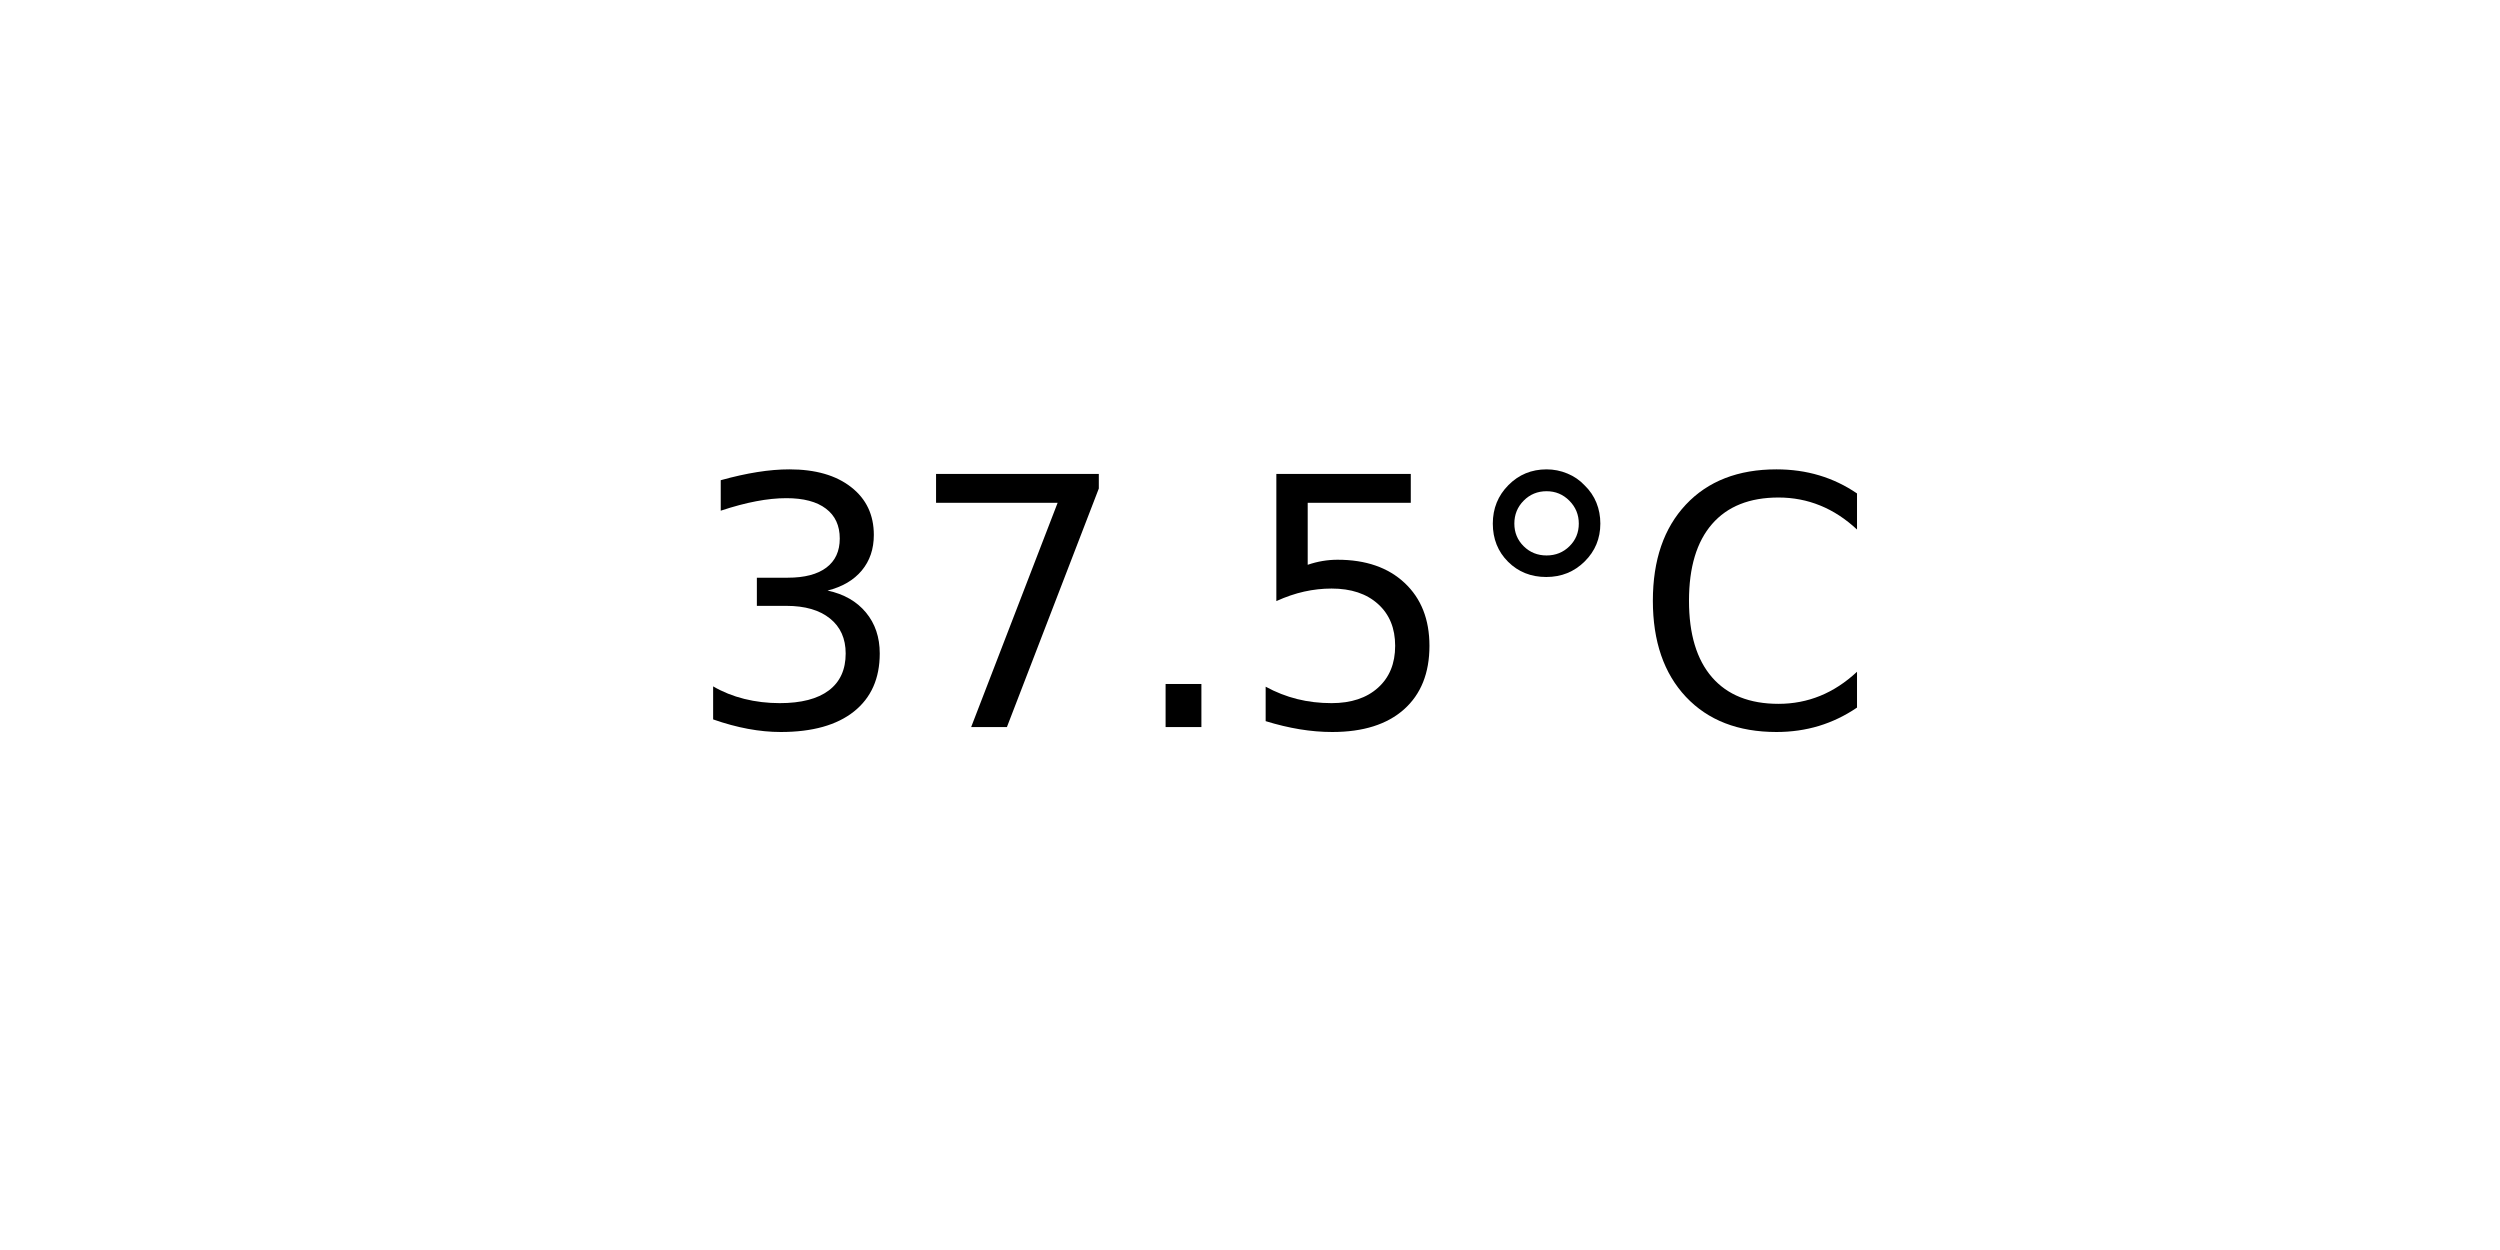
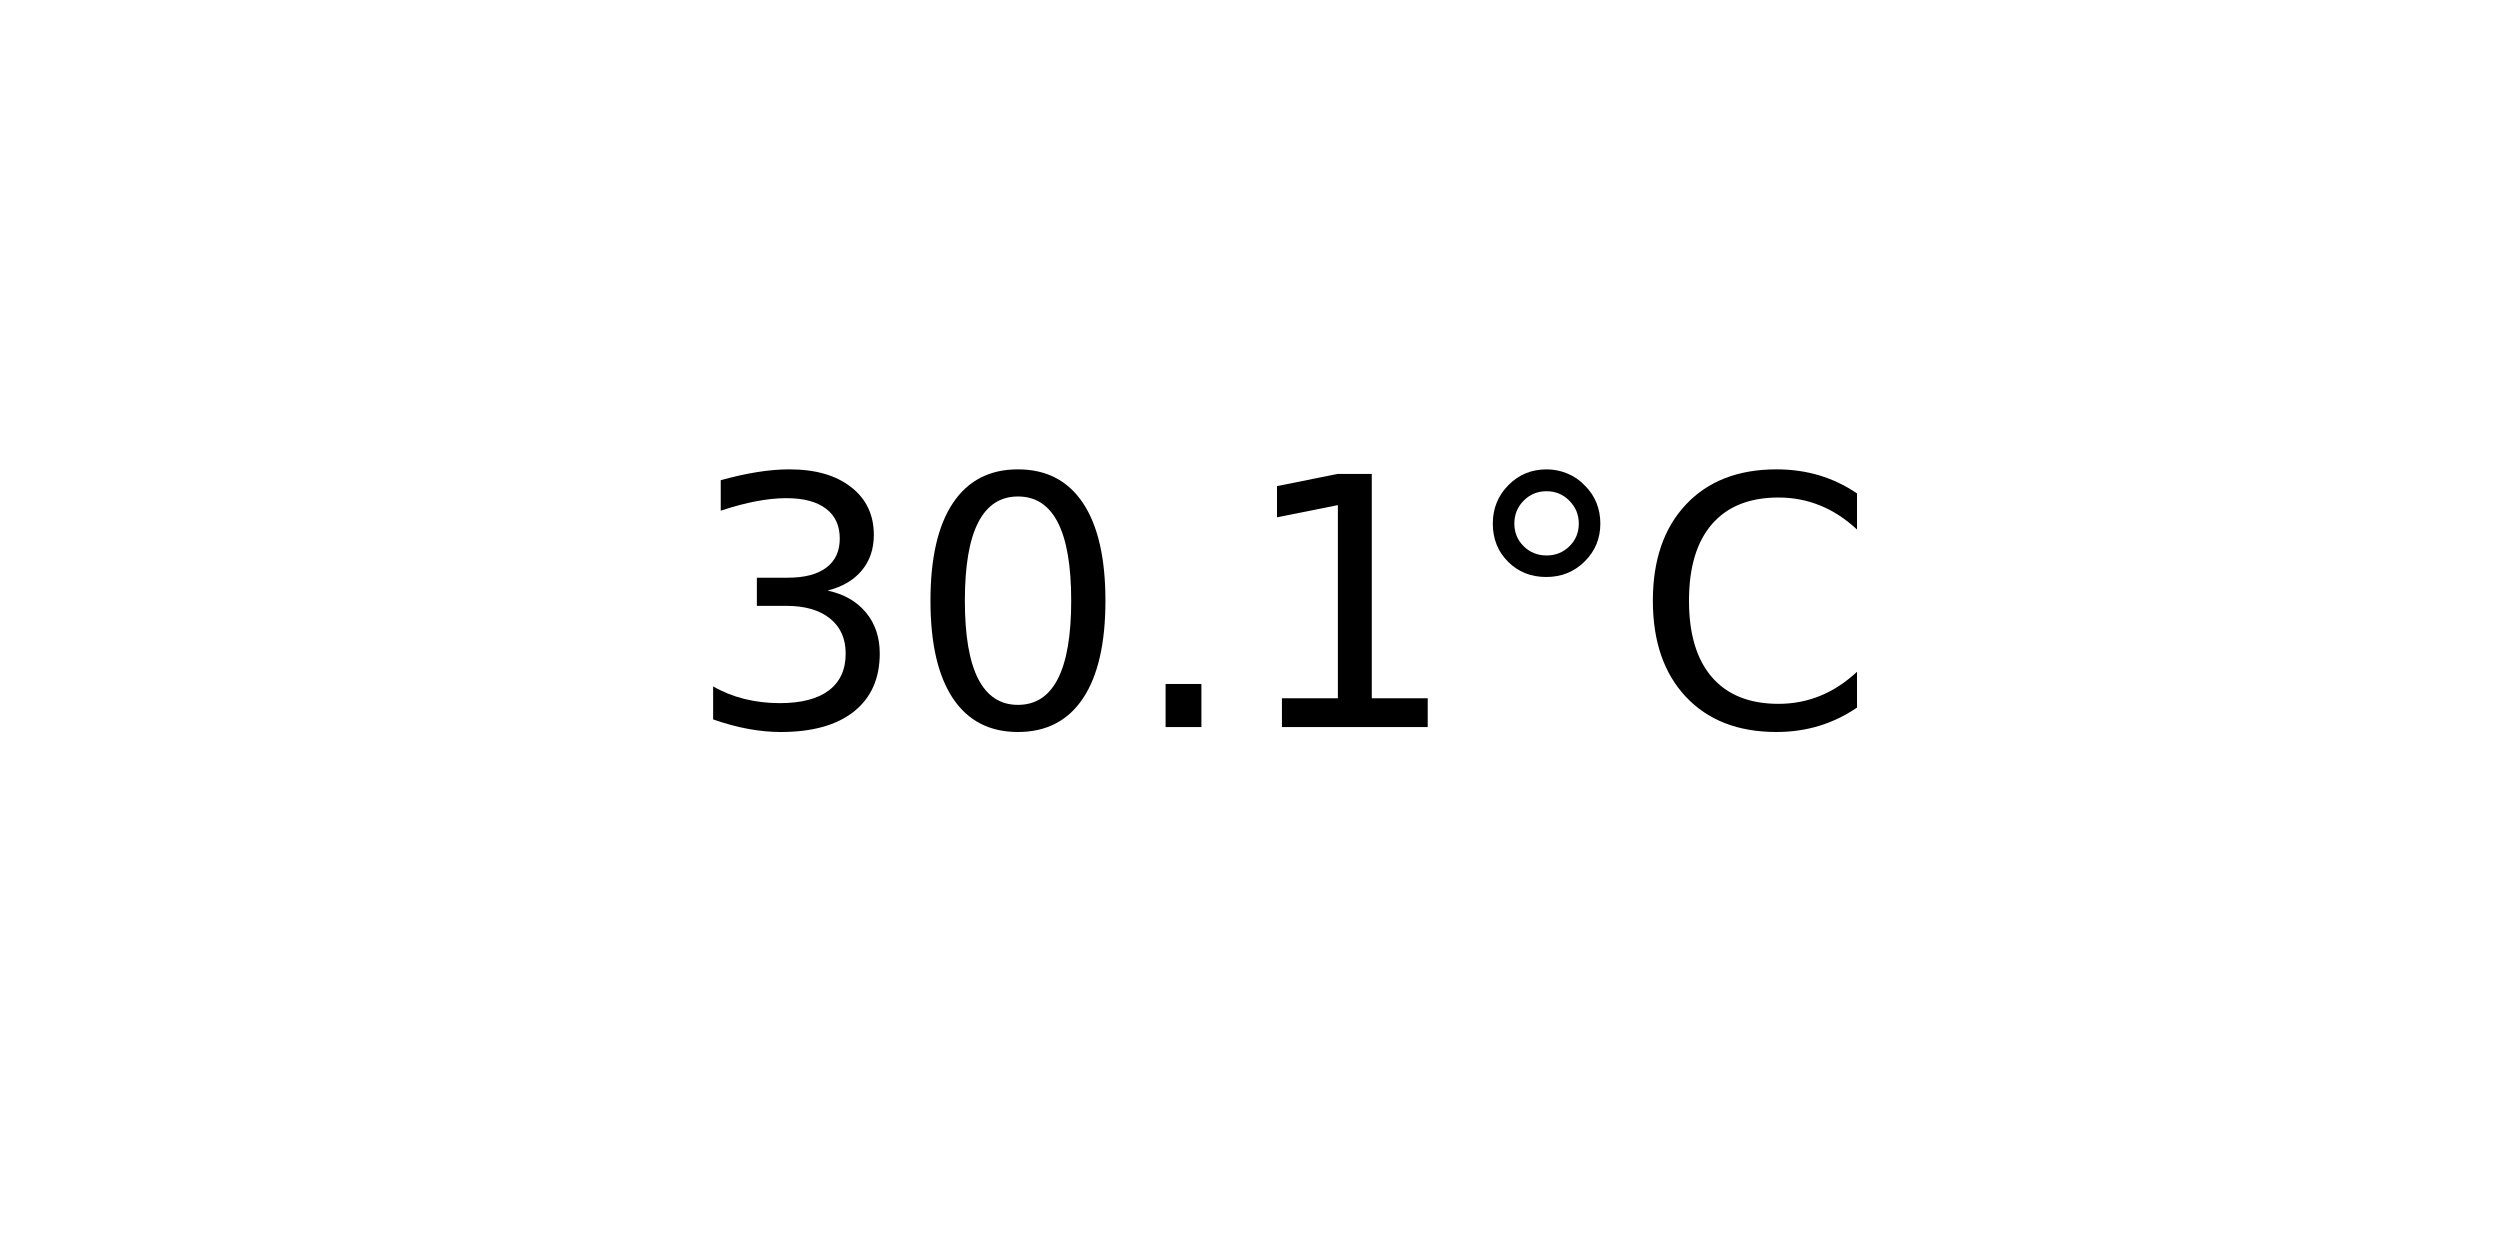
<svg xmlns="http://www.w3.org/2000/svg" xmlns:xlink="http://www.w3.org/1999/xlink" width="72pt" height="36pt" viewBox="0 0 72 36" version="1.1">
  <defs>
    <style type="text/css">*{stroke-linejoin: round; stroke-linecap: butt}</style>
  </defs>
  <g id="figure_1">
    <g id="axes_1">
      <g id="text_1">
        <g transform="translate(19.77578 20.93937) scale(0.1 -0.1)">
          <defs>
            <path id="DejaVuSans-33" d="M 2597 2516  Q 3050 2419 3304 2112  Q 3559 1806 3559 1356  Q 3559 666 3084 287  Q 2609 -91 1734 -91  Q 1441 -91 1130 -33  Q 819 25 488 141  L 488 750  Q 750 597 1062 519  Q 1375 441 1716 441  Q 2309 441 2620 675  Q 2931 909 2931 1356  Q 2931 1769 2642 2001  Q 2353 2234 1838 2234  L 1294 2234  L 1294 2753  L 1863 2753  Q 2328 2753 2575 2939  Q 2822 3125 2822 3475  Q 2822 3834 2567 4026  Q 2313 4219 1838 4219  Q 1578 4219 1281 4162  Q 984 4106 628 3988  L 628 4550  Q 988 4650 1302 4700  Q 1616 4750 1894 4750  Q 2613 4750 3031 4423  Q 3450 4097 3450 3541  Q 3450 3153 3228 2886  Q 3006 2619 2597 2516  z " transform="scale(0.015625)" />
-             <path id="DejaVuSans-37" d="M 525 4666  L 3525 4666  L 3525 4397  L 1831 0  L 1172 0  L 2766 4134  L 525 4134  L 525 4666  z " transform="scale(0.015625)" />
+             <path id="DejaVuSans-30" d="M 2034 4250  Q 1547 4250 1301 3770  Q 1056 3291 1056 2328  Q 1056 1369 1301 889  Q 1547 409 2034 409  Q 2525 409 2770 889  Q 3016 1369 3016 2328  Q 3016 3291 2770 3770  Q 2525 4250 2034 4250  z M 2034 4750  Q 2819 4750 3233 4129  Q 3647 3509 3647 2328  Q 3647 1150 3233 529  Q 2819 -91 2034 -91  Q 1250 -91 836 529  Q 422 1150 422 2328  Q 422 3509 836 4129  Q 1250 4750 2034 4750  z " transform="scale(0.015625)" />
            <path id="DejaVuSans-2e" d="M 684 794  L 1344 794  L 1344 0  L 684 0  L 684 794  z " transform="scale(0.015625)" />
-             <path id="DejaVuSans-35" d="M 691 4666  L 3169 4666  L 3169 4134  L 1269 4134  L 1269 2991  Q 1406 3038 1543 3061  Q 1681 3084 1819 3084  Q 2600 3084 3056 2656  Q 3513 2228 3513 1497  Q 3513 744 3044 326  Q 2575 -91 1722 -91  Q 1428 -91 1123 -41  Q 819 9 494 109  L 494 744  Q 775 591 1075 516  Q 1375 441 1709 441  Q 2250 441 2565 725  Q 2881 1009 2881 1497  Q 2881 1984 2565 2268  Q 2250 2553 1709 2553  Q 1456 2553 1204 2497  Q 953 2441 691 2322  L 691 4666  z " transform="scale(0.015625)" />
+             <path id="DejaVuSans-31" d="M 794 531  L 1825 531  L 1825 4091  L 703 3866  L 703 4441  L 1819 4666  L 2450 4666  L 2450 531  L 3481 531  L 3481 0  L 794 0  L 794 531  z " transform="scale(0.015625)" />
            <path id="DejaVuSans-b0" d="M 1600 4347  Q 1350 4347 1178 4173  Q 1006 4000 1006 3750  Q 1006 3503 1178 3333  Q 1350 3163 1600 3163  Q 1850 3163 2022 3333  Q 2194 3503 2194 3750  Q 2194 3997 2020 4172  Q 1847 4347 1600 4347  z M 1600 4750  Q 1800 4750 1984 4673  Q 2169 4597 2303 4453  Q 2447 4313 2519 4134  Q 2591 3956 2591 3750  Q 2591 3338 2302 3052  Q 2013 2766 1594 2766  Q 1172 2766 890 3047  Q 609 3328 609 3750  Q 609 4169 896 4459  Q 1184 4750 1600 4750  z " transform="scale(0.015625)" />
            <path id="DejaVuSans-43" d="M 4122 4306  L 4122 3641  Q 3803 3938 3442 4084  Q 3081 4231 2675 4231  Q 1875 4231 1450 3742  Q 1025 3253 1025 2328  Q 1025 1406 1450 917  Q 1875 428 2675 428  Q 3081 428 3442 575  Q 3803 722 4122 1019  L 4122 359  Q 3791 134 3420 21  Q 3050 -91 2638 -91  Q 1578 -91 968 557  Q 359 1206 359 2328  Q 359 3453 968 4101  Q 1578 4750 2638 4750  Q 3056 4750 3426 4639  Q 3797 4528 4122 4306  z " transform="scale(0.015625)" />
          </defs>
          <use xlink:href="#DejaVuSans-33" />
-           <use xlink:href="#DejaVuSans-37" x="63.623" />
+           <use xlink:href="#DejaVuSans-30" x="63.623" />
          <use xlink:href="#DejaVuSans-2e" x="127.246" />
-           <use xlink:href="#DejaVuSans-35" x="159.033" />
+           <use xlink:href="#DejaVuSans-31" x="159.033" />
          <use xlink:href="#DejaVuSans-b0" x="222.656" />
          <use xlink:href="#DejaVuSans-43" x="272.656" />
        </g>
      </g>
    </g>
  </g>
</svg>
